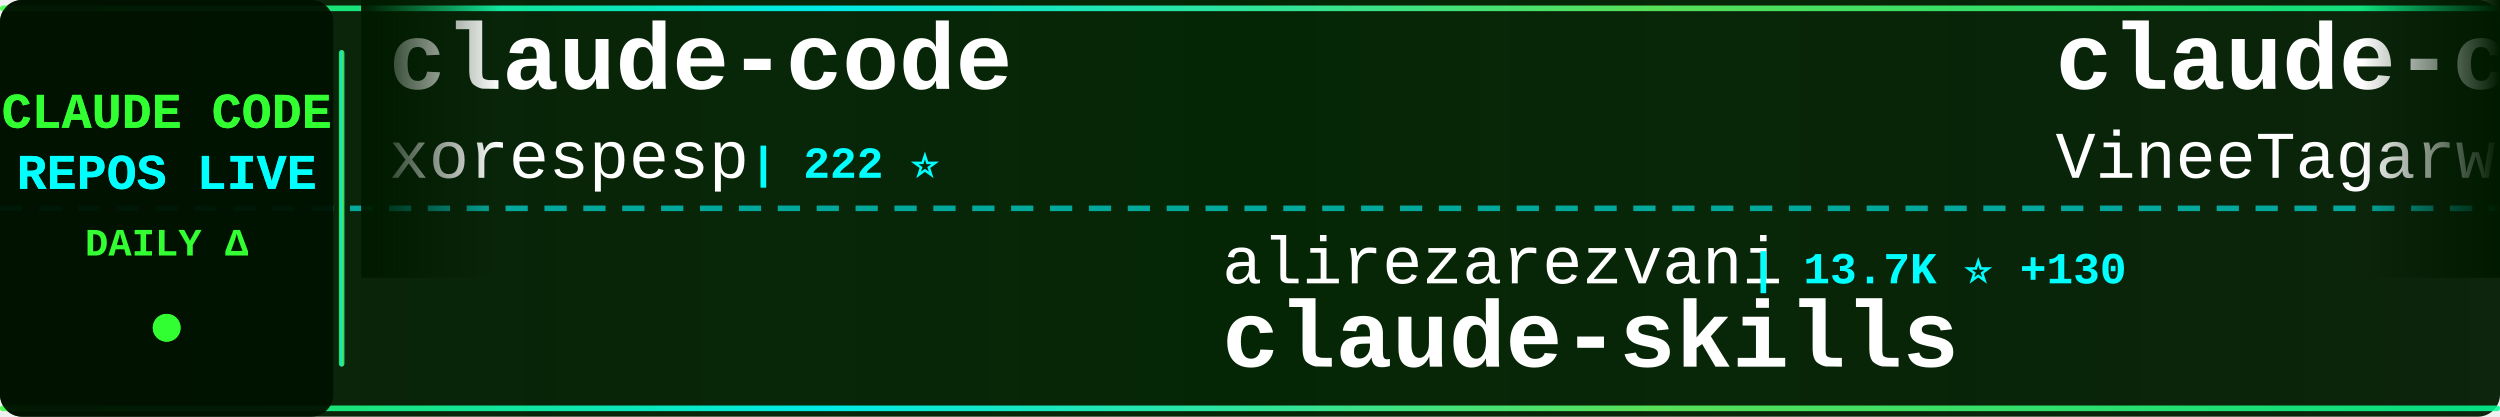
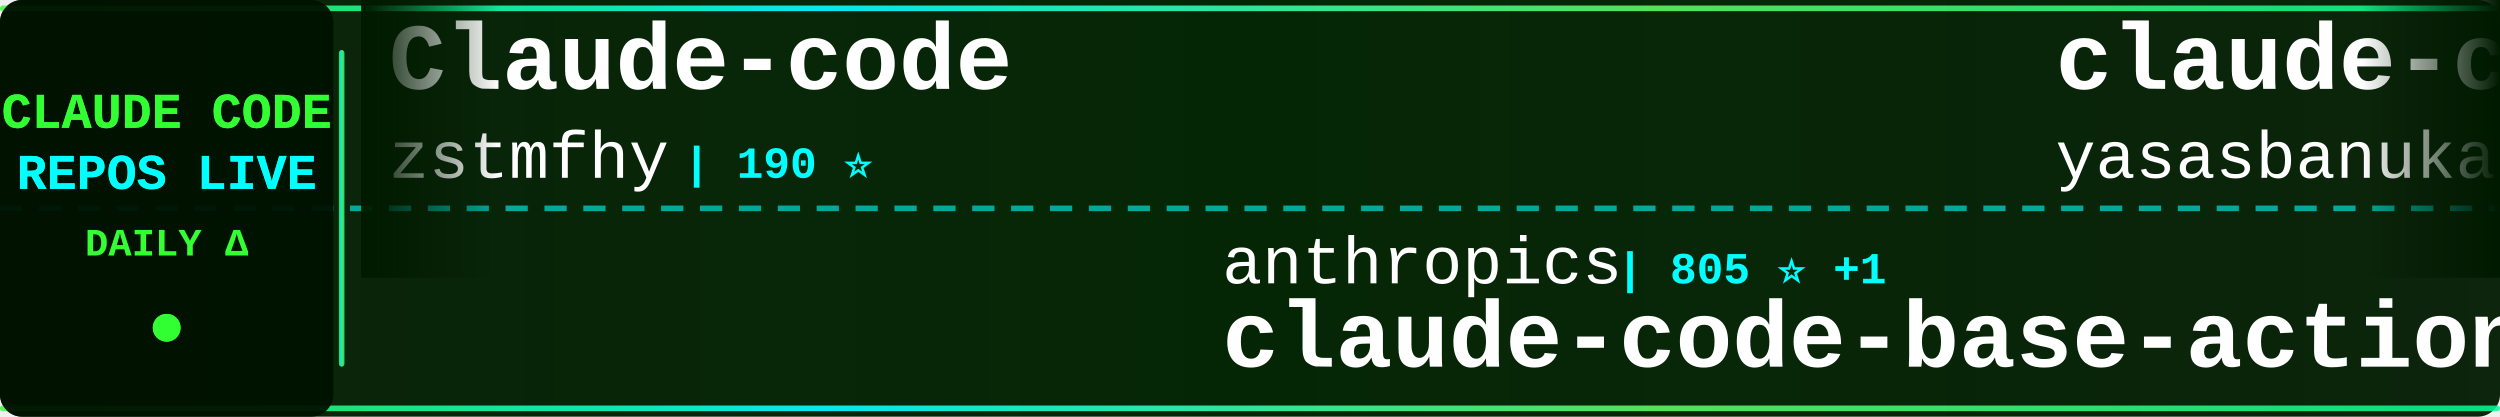
<svg xmlns="http://www.w3.org/2000/svg" width="900" height="150">
  <defs>
    <linearGradient id="tickerBg" x1="0%" y1="0%" x2="100%" y2="0%">
      <stop offset="0%" style="stop-color:#001a00;stop-opacity:0.95" />
      <stop offset="50%" style="stop-color:#002200;stop-opacity:0.98" />
      <stop offset="100%" style="stop-color:#001a00;stop-opacity:0.95" />
    </linearGradient>
    <linearGradient id="borderGrad" x1="0%" y1="0%" x2="100%" y2="0%">
      <stop offset="0%" style="stop-color:#33ff33;stop-opacity:0.85">
        <animate attributeName="stop-opacity" values="0.85;1;0.85" dur="2s" repeatCount="indefinite" />
      </stop>
      <stop offset="33%" style="stop-color:#00ffff;stop-opacity:0.9">
        <animate attributeName="stop-opacity" values="0.9;1;0.9" dur="2.2s" repeatCount="indefinite" />
      </stop>
      <stop offset="66%" style="stop-color:#66ff66;stop-opacity:0.85">
        <animate attributeName="stop-opacity" values="0.85;1;0.85" dur="1.8s" repeatCount="indefinite" />
      </stop>
      <stop offset="100%" style="stop-color:#00ff99;stop-opacity:0.85">
        <animate attributeName="stop-opacity" values="0.85;1;0.85" dur="2s" repeatCount="indefinite" />
      </stop>
    </linearGradient>
    <filter id="textGlow">
      <feGaussianBlur stdDeviation="0.1" result="coloredBlur" />
      <feMerge>
        <feMergeNode in="coloredBlur" />
        <feMergeNode in="SourceGraphic" />
      </feMerge>
    </filter>
    <filter id="metricGlow">
      <feGaussianBlur stdDeviation="0.2" result="coloredBlur" />
      <feMerge>
        <feMergeNode in="coloredBlur" />
        <feMergeNode in="SourceGraphic" />
      </feMerge>
    </filter>
    <linearGradient id="leftFade" x1="0%" y1="0%" x2="100%" y2="0%">
      <stop offset="0%" style="stop-color:#001a00;stop-opacity:1" />
      <stop offset="100%" style="stop-color:#001a00;stop-opacity:0" />
    </linearGradient>
    <linearGradient id="rightFade" x1="0%" y1="0%" x2="100%" y2="0%">
      <stop offset="0%" style="stop-color:#001a00;stop-opacity:0" />
      <stop offset="100%" style="stop-color:#001a00;stop-opacity:1" />
    </linearGradient>
  </defs>
  <rect width="900" height="150" fill="url(#tickerBg)" rx="8" />
  <rect x="0" y="2" width="900" height="2" fill="url(#borderGrad)" rx="1" />
  <rect x="0" y="146" width="900" height="2" fill="url(#borderGrad)" rx="1" />
  <line x1="0" y1="75" x2="900" y2="75" stroke="#00ffff" stroke-width="2" stroke-dasharray="8 6" opacity="0.6" />
  <rect x="0" y="0" width="120" height="150" fill="#001100" opacity="0.95" rx="8" />
  <text x="60" y="46" font-family="'Courier New', monospace" font-size="18" font-weight="bold" fill="#33ff33" text-anchor="middle" filter="url(#textGlow)">
    CLAUDE CODE
  </text>
  <text x="60" y="68" font-family="'Courier New', monospace" font-size="18" font-weight="bold" fill="#00ffff" text-anchor="middle" filter="url(#textGlow)">
    REPOS LIVE
  </text>
  <text x="60" y="92" font-family="'Courier New', monospace" font-size="14" font-weight="bold" fill="#33ff33" text-anchor="middle">
    DAILY Δ
  </text>
  <circle cx="60" cy="118" r="5" fill="#33ff33" filter="url(#metricGlow)">
    <animate attributeName="r" values="4;6;4" dur="1.5s" repeatCount="indefinite" />
    <animate attributeName="opacity" values="0.6;1;0.6" dur="1.5s" repeatCount="indefinite" />
  </circle>
  <rect x="122" y="18" width="2" height="114" fill="url(#borderGrad)" rx="1" />
  <clipPath id="tickerClip">
    <rect x="130" y="0" width="770" height="150" />
  </clipPath>
  <g clip-path="url(#tickerClip)">
    <g id="tickerItems">
      <animateTransform attributeName="transform" attributeType="XML" type="translate" from="0 0" to="-3000 0" dur="54s" repeatCount="indefinite" />
      <g transform="translate(0, 0)">
-         <text x="140" y="32" font-family="'Courier New', monospace" font-size="34" font-weight="bold" fill="#ffffff">claude-code</text>
-         <text x="140" y="64" font-family="'Courier New', monospace" font-size="24" font-weight="normal" fill="#ffffff" opacity="1.0">xorespesp</text>
-         <text x="270" y="64" font-family="'Courier New', monospace" font-size="16" font-weight="bold" fill="#00ffff"> | 222 ⭐</text>
+         <text x="140" y="32" font-family="'Courier New', monospace" font-size="34" font-weight="bold" fill="#ffffff">Claude-code</text>
+         <text x="140" y="64" font-family="'Courier New', monospace" font-size="24" font-weight="normal" fill="#ffffff" opacity="1.0">zstmfhy</text>
+         <text x="246" y="64" font-family="'Courier New', monospace" font-size="16" font-weight="bold" fill="#00ffff"> | 190 ⭐</text>
      </g>
      <g transform="translate(300, 0)">
-         <text x="140" y="102" font-family="'Courier New', monospace" font-size="24" font-weight="normal" fill="#ffffff" opacity="1.0">alirezarezvani</text>
-         <text x="330" y="102" font-family="'Courier New', monospace" font-size="16" font-weight="bold" fill="#00ffff"> | 13.7K ⭐ +130</text>
-         <text x="140" y="132" font-family="'Courier New', monospace" font-size="34" font-weight="bold" fill="#ffffff">claude-skills</text>
+         <text x="140" y="102" font-family="'Courier New', monospace" font-size="24" font-weight="normal" fill="#ffffff" opacity="1.0">anthropics</text>
+         <text x="282" y="102" font-family="'Courier New', monospace" font-size="16" font-weight="bold" fill="#00ffff"> | 805 ⭐ +1</text>
+         <text x="140" y="132" font-family="'Courier New', monospace" font-size="34" font-weight="bold" fill="#ffffff">claude-code-base-action</text>
      </g>
      <g transform="translate(600, 0)">
        <text x="140" y="32" font-family="'Courier New', monospace" font-size="34" font-weight="bold" fill="#ffffff">claude-code</text>
-         <text x="140" y="64" font-family="'Courier New', monospace" font-size="24" font-weight="normal" fill="#ffffff" opacity="1.0">VineeTagarwaL-code</text>
-         <text x="378" y="64" font-family="'Courier New', monospace" font-size="16" font-weight="bold" fill="#00ffff"> | 274 ⭐</text>
+         <text x="140" y="64" font-family="'Courier New', monospace" font-size="24" font-weight="normal" fill="#ffffff" opacity="1.0">yasasbanukaofficial</text>
+         <text x="390" y="64" font-family="'Courier New', monospace" font-size="16" font-weight="bold" fill="#00ffff"> | 3.0K ⭐ +19</text>
      </g>
      <g transform="translate(900, 0)">
-         <text x="140" y="102" font-family="'Courier New', monospace" font-size="24" font-weight="normal" fill="#ffffff" opacity="1.0">andrew-kramer-inno</text>
-         <text x="378" y="102" font-family="'Courier New', monospace" font-size="16" font-weight="bold" fill="#00ffff"> | 582 ⭐</text>
-         <text x="140" y="132" font-family="'Courier New', monospace" font-size="34" font-weight="bold" fill="#ffffff">claude-code-source-build</text>
+         <text x="140" y="102" font-family="'Courier New', monospace" font-size="24" font-weight="normal" fill="#ffffff" opacity="1.0">bfly123</text>
+         <text x="246" y="102" font-family="'Courier New', monospace" font-size="16" font-weight="bold" fill="#00ffff"> | 2.5K ⭐ +15</text>
+         <text x="140" y="132" font-family="'Courier New', monospace" font-size="34" font-weight="bold" fill="#ffffff">claude_codex_bridge</text>
      </g>
      <g transform="translate(1200, 0)">
-         <text x="140" y="32" font-family="'Courier New', monospace" font-size="34" font-weight="bold" fill="#ffffff">claude-code-from-scratch</text>
-         <text x="140" y="64" font-family="'Courier New', monospace" font-size="24" font-weight="normal" fill="#ffffff" opacity="1.0">Windy3f3f3f3f</text>
-         <text x="318" y="64" font-family="'Courier New', monospace" font-size="16" font-weight="bold" fill="#00ffff"> | 1.1K ⭐ +5</text>
+         <text x="140" y="32" font-family="'Courier New', monospace" font-size="34" font-weight="bold" fill="#ffffff">claude-code</text>
+         <text x="140" y="64" font-family="'Courier New', monospace" font-size="24" font-weight="normal" fill="#ffffff" opacity="1.0">RishabhK103</text>
+         <text x="294" y="64" font-family="'Courier New', monospace" font-size="16" font-weight="bold" fill="#00ffff"> | 73 ⭐</text>
      </g>
      <g transform="translate(1500, 0)">
-         <text x="140" y="102" font-family="'Courier New', monospace" font-size="24" font-weight="normal" fill="#ffffff" opacity="1.0">Cranot</text>
-         <text x="234" y="102" font-family="'Courier New', monospace" font-size="16" font-weight="bold" fill="#00ffff"> | 2.6K ⭐ +2</text>
-         <text x="140" y="132" font-family="'Courier New', monospace" font-size="34" font-weight="bold" fill="#ffffff">claude-code-guide</text>
+         <text x="140" y="102" font-family="'Courier New', monospace" font-size="24" font-weight="normal" fill="#ffffff" opacity="1.0">isboyjc</text>
+         <text x="246" y="102" font-family="'Courier New', monospace" font-size="16" font-weight="bold" fill="#00ffff"> | 156 ⭐</text>
+         <text x="140" y="132" font-family="'Courier New', monospace" font-size="34" font-weight="bold" fill="#ffffff">claude-code</text>
      </g>
      <g transform="translate(1800, 0)">
-         <text x="140" y="32" font-family="'Courier New', monospace" font-size="34" font-weight="bold" fill="#ffffff">claude-code-prompts</text>
-         <text x="140" y="64" font-family="'Courier New', monospace" font-size="24" font-weight="normal" fill="#ffffff" opacity="1.0">repowise-dev</text>
-         <text x="306" y="64" font-family="'Courier New', monospace" font-size="16" font-weight="bold" fill="#00ffff"> | 990 ⭐ +2</text>
+         <text x="140" y="32" font-family="'Courier New', monospace" font-size="34" font-weight="bold" fill="#ffffff">Claude-Code-Game-Studios</text>
+         <text x="140" y="64" font-family="'Courier New', monospace" font-size="24" font-weight="normal" fill="#ffffff" opacity="1.0">Donchitos</text>
+         <text x="270" y="64" font-family="'Courier New', monospace" font-size="16" font-weight="bold" fill="#00ffff"> | 17.2K ⭐ +129</text>
      </g>
      <g transform="translate(2100, 0)">
-         <text x="140" y="102" font-family="'Courier New', monospace" font-size="24" font-weight="normal" fill="#ffffff" opacity="1.0">ghuntley</text>
-         <text x="258" y="102" font-family="'Courier New', monospace" font-size="16" font-weight="bold" fill="#00ffff"> | 974 ⭐</text>
-         <text x="140" y="132" font-family="'Courier New', monospace" font-size="34" font-weight="bold" fill="#ffffff">claude-code-source-code-...</text>
+         <text x="140" y="102" font-family="'Courier New', monospace" font-size="24" font-weight="normal" fill="#ffffff" opacity="1.0">luongnv89</text>
+         <text x="270" y="102" font-family="'Courier New', monospace" font-size="16" font-weight="bold" fill="#00ffff"> | 31.1K ⭐ +151</text>
+         <text x="140" y="132" font-family="'Courier New', monospace" font-size="34" font-weight="bold" fill="#ffffff">claude-howto</text>
      </g>
      <g transform="translate(2400, 0)">
-         <text x="140" y="32" font-family="'Courier New', monospace" font-size="34" font-weight="bold" fill="#ffffff">claude-code-sourcemap</text>
-         <text x="140" y="64" font-family="'Courier New', monospace" font-size="24" font-weight="normal" fill="#ffffff" opacity="1.0">Hyper66666</text>
-         <text x="282" y="64" font-family="'Courier New', monospace" font-size="16" font-weight="bold" fill="#00ffff"> | 213 ⭐</text>
+         <text x="140" y="32" font-family="'Courier New', monospace" font-size="34" font-weight="bold" fill="#ffffff">claude-code</text>
+         <text x="140" y="64" font-family="'Courier New', monospace" font-size="24" font-weight="normal" fill="#ffffff" opacity="1.0">alex000kim</text>
+         <text x="282" y="64" font-family="'Courier New', monospace" font-size="16" font-weight="bold" fill="#00ffff"> | 222 ⭐</text>
      </g>
      <g transform="translate(2700, 0)">
-         <text x="140" y="102" font-family="'Courier New', monospace" font-size="24" font-weight="normal" fill="#ffffff" opacity="1.0">T-Lab-CUHKSZ</text>
-         <text x="306" y="102" font-family="'Courier New', monospace" font-size="16" font-weight="bold" fill="#00ffff"> | 308 ⭐ +2</text>
-         <text x="140" y="132" font-family="'Courier New', monospace" font-size="34" font-weight="bold" fill="#ffffff">claude-code</text>
+         <text x="140" y="102" font-family="'Courier New', monospace" font-size="24" font-weight="normal" fill="#ffffff" opacity="1.0">edmund-io</text>
+         <text x="270" y="102" font-family="'Courier New', monospace" font-size="16" font-weight="bold" fill="#00ffff"> | 1.4K ⭐ +3</text>
+         <text x="140" y="132" font-family="'Courier New', monospace" font-size="34" font-weight="bold" fill="#ffffff">edmunds-claude-code</text>
      </g>
      <g transform="translate(3000, 0)">
-         <text x="140" y="32" font-family="'Courier New', monospace" font-size="34" font-weight="bold" fill="#ffffff">claude-code</text>
-         <text x="140" y="64" font-family="'Courier New', monospace" font-size="24" font-weight="normal" fill="#ffffff" opacity="1.0">xorespesp</text>
-         <text x="270" y="64" font-family="'Courier New', monospace" font-size="16" font-weight="bold" fill="#00ffff"> | 222 ⭐</text>
+         <text x="140" y="32" font-family="'Courier New', monospace" font-size="34" font-weight="bold" fill="#ffffff">Claude-code</text>
+         <text x="140" y="64" font-family="'Courier New', monospace" font-size="24" font-weight="normal" fill="#ffffff" opacity="1.0">zstmfhy</text>
+         <text x="246" y="64" font-family="'Courier New', monospace" font-size="16" font-weight="bold" fill="#00ffff"> | 190 ⭐</text>
      </g>
      <g transform="translate(3300, 0)">
-         <text x="140" y="102" font-family="'Courier New', monospace" font-size="24" font-weight="normal" fill="#ffffff" opacity="1.0">alirezarezvani</text>
-         <text x="330" y="102" font-family="'Courier New', monospace" font-size="16" font-weight="bold" fill="#00ffff"> | 13.7K ⭐ +130</text>
-         <text x="140" y="132" font-family="'Courier New', monospace" font-size="34" font-weight="bold" fill="#ffffff">claude-skills</text>
+         <text x="140" y="102" font-family="'Courier New', monospace" font-size="24" font-weight="normal" fill="#ffffff" opacity="1.0">anthropics</text>
+         <text x="282" y="102" font-family="'Courier New', monospace" font-size="16" font-weight="bold" fill="#00ffff"> | 805 ⭐ +1</text>
+         <text x="140" y="132" font-family="'Courier New', monospace" font-size="34" font-weight="bold" fill="#ffffff">claude-code-base-action</text>
      </g>
      <g transform="translate(3600, 0)">
        <text x="140" y="32" font-family="'Courier New', monospace" font-size="34" font-weight="bold" fill="#ffffff">claude-code</text>
-         <text x="140" y="64" font-family="'Courier New', monospace" font-size="24" font-weight="normal" fill="#ffffff" opacity="1.0">VineeTagarwaL-code</text>
-         <text x="378" y="64" font-family="'Courier New', monospace" font-size="16" font-weight="bold" fill="#00ffff"> | 274 ⭐</text>
+         <text x="140" y="64" font-family="'Courier New', monospace" font-size="24" font-weight="normal" fill="#ffffff" opacity="1.0">yasasbanukaofficial</text>
+         <text x="390" y="64" font-family="'Courier New', monospace" font-size="16" font-weight="bold" fill="#00ffff"> | 3.0K ⭐ +19</text>
      </g>
      <g transform="translate(3900, 0)">
-         <text x="140" y="102" font-family="'Courier New', monospace" font-size="24" font-weight="normal" fill="#ffffff" opacity="1.0">andrew-kramer-inno</text>
-         <text x="378" y="102" font-family="'Courier New', monospace" font-size="16" font-weight="bold" fill="#00ffff"> | 582 ⭐</text>
-         <text x="140" y="132" font-family="'Courier New', monospace" font-size="34" font-weight="bold" fill="#ffffff">claude-code-source-build</text>
+         <text x="140" y="102" font-family="'Courier New', monospace" font-size="24" font-weight="normal" fill="#ffffff" opacity="1.0">bfly123</text>
+         <text x="246" y="102" font-family="'Courier New', monospace" font-size="16" font-weight="bold" fill="#00ffff"> | 2.5K ⭐ +15</text>
+         <text x="140" y="132" font-family="'Courier New', monospace" font-size="34" font-weight="bold" fill="#ffffff">claude_codex_bridge</text>
      </g>
    </g>
  </g>
  <rect x="130" y="0" width="50" height="100" fill="url(#leftFade)" />
  <rect x="850" y="0" width="50" height="100" fill="url(#rightFade)" />
</svg>
